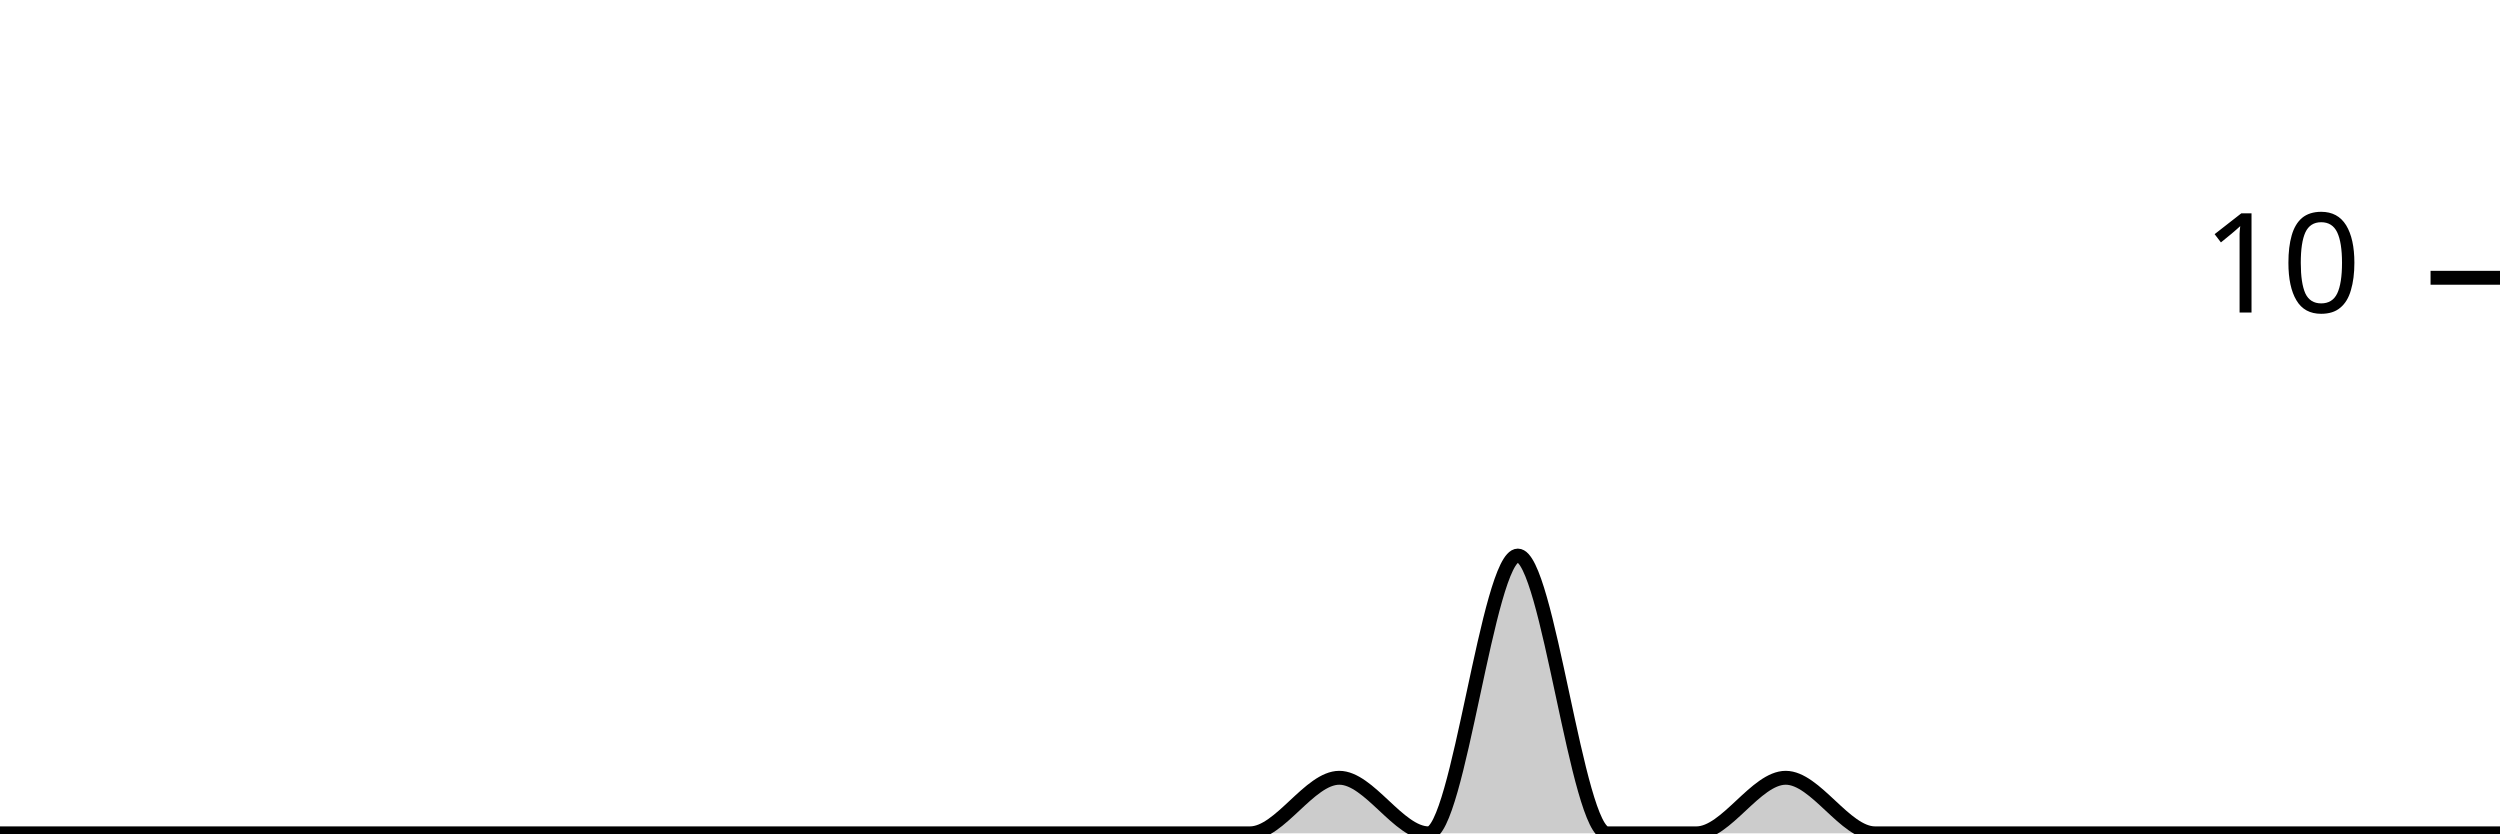
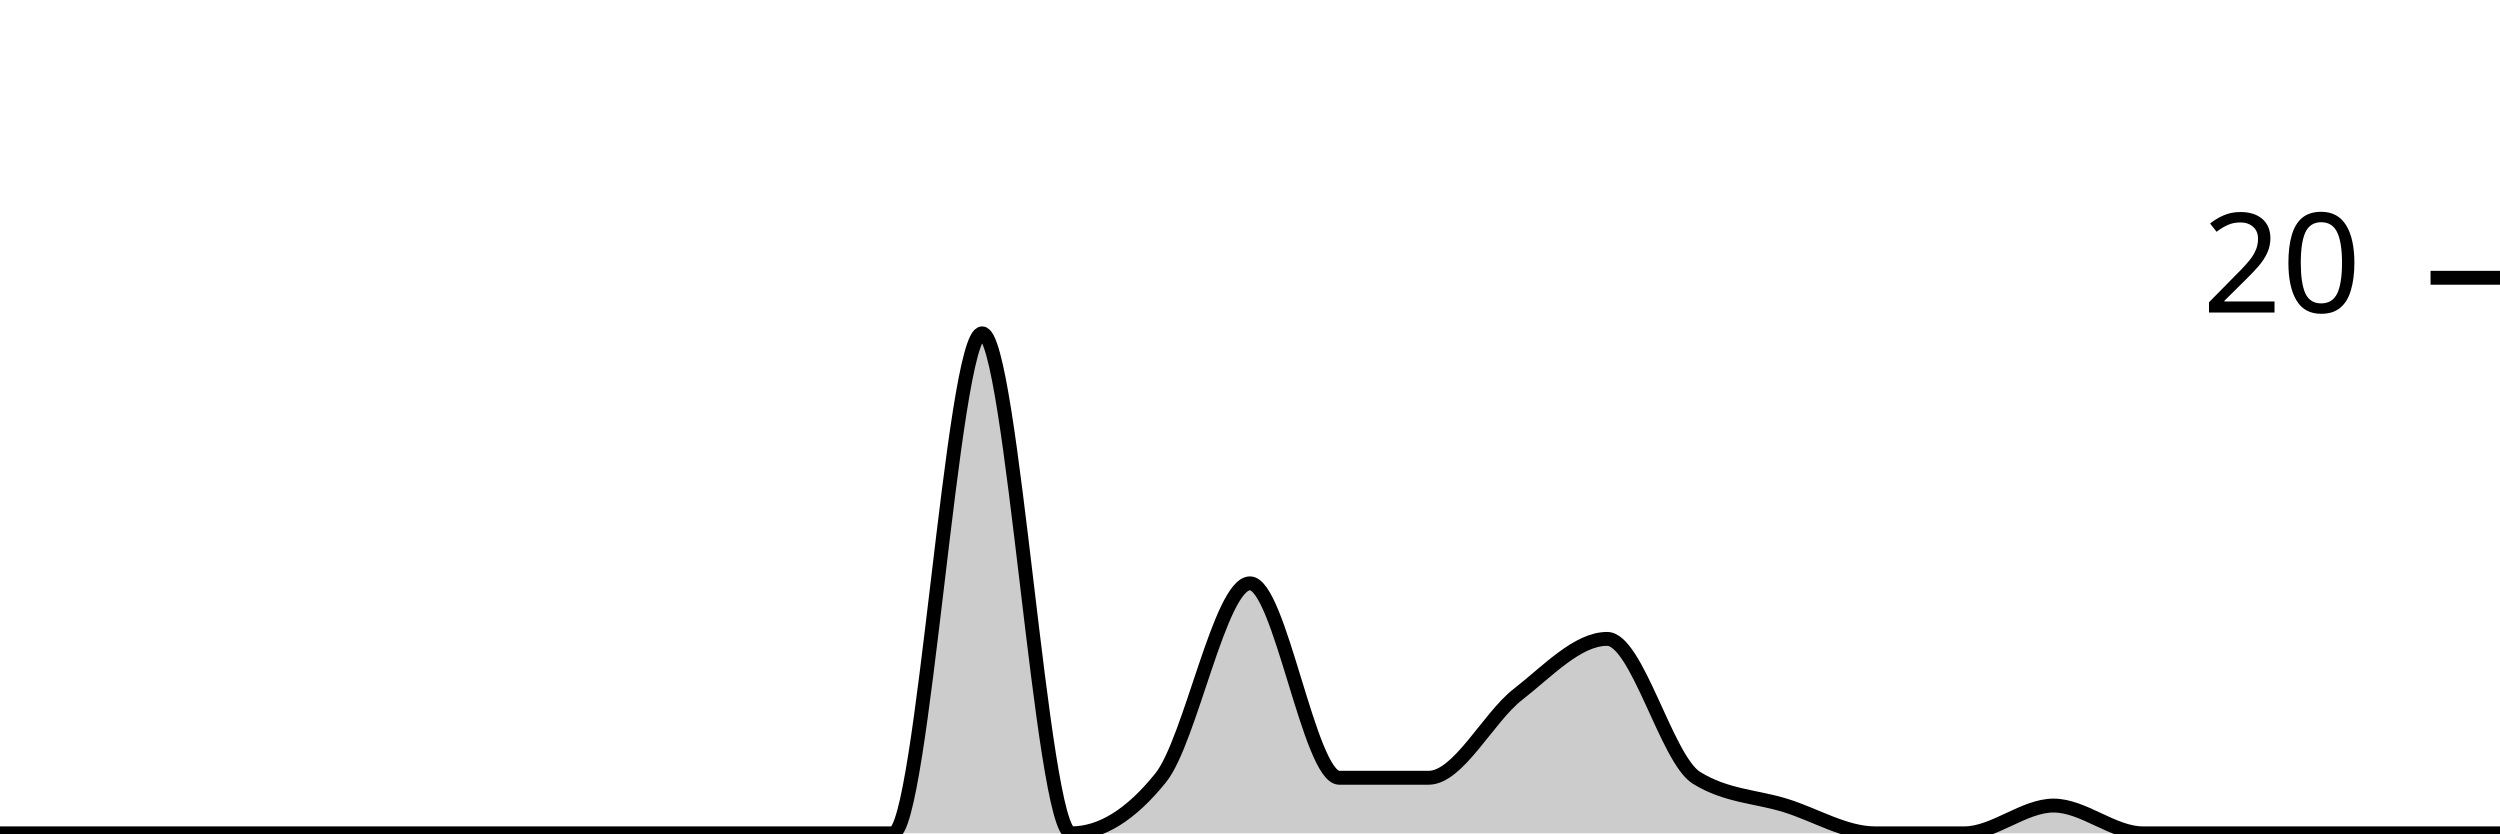
<svg xmlns="http://www.w3.org/2000/svg" viewBox="0 0 180 60">
  <g transform="translate(0,20)">
-     <path class="area" fill="rgba(0, 0, 0, 0.2)" d="M0,40C2.143,40,4.286,40,6.429,40C8.571,40,10.714,40,12.857,40C15,40,17.143,40,19.286,40C21.429,40,23.571,40,25.714,40C27.857,40,30,40,32.143,40C34.286,40,36.429,40,38.571,40C40.714,40,42.857,40,45,40C47.143,40,49.286,40,51.429,40C53.571,40,55.714,40,57.857,40C60,40,62.143,40,64.286,40C66.429,40,68.571,40,70.714,40C72.857,40,75,40,77.143,40C79.286,40,81.429,40,83.571,40C85.714,40,87.857,40,90,40C92.143,40,94.286,36,96.429,36C98.571,36,100.714,40,102.857,40C105,40,107.143,20,109.286,20C111.429,20,113.571,40,115.714,40C117.857,40,120,40,122.143,40C124.286,40,126.429,36,128.571,36C130.714,36,132.857,40,135,40C137.143,40,139.286,40,141.429,40C143.571,40,145.714,40,147.857,40C150,40,152.143,40,154.286,40C156.429,40,158.571,40,160.714,40C162.857,40,165,40,167.143,40C169.286,40,171.429,40,173.571,40C175.714,40,177.857,40,180,40L180,40C177.857,40,175.714,40,173.571,40C171.429,40,169.286,40,167.143,40C165,40,162.857,40,160.714,40C158.571,40,156.429,40,154.286,40C152.143,40,150,40,147.857,40C145.714,40,143.571,40,141.429,40C139.286,40,137.143,40,135,40C132.857,40,130.714,40,128.571,40C126.429,40,124.286,40,122.143,40C120,40,117.857,40,115.714,40C113.571,40,111.429,40,109.286,40C107.143,40,105,40,102.857,40C100.714,40,98.571,40,96.429,40C94.286,40,92.143,40,90,40C87.857,40,85.714,40,83.571,40C81.429,40,79.286,40,77.143,40C75,40,72.857,40,70.714,40C68.571,40,66.429,40,64.286,40C62.143,40,60,40,57.857,40C55.714,40,53.571,40,51.429,40C49.286,40,47.143,40,45,40C42.857,40,40.714,40,38.571,40C36.429,40,34.286,40,32.143,40C30,40,27.857,40,25.714,40C23.571,40,21.429,40,19.286,40C17.143,40,15,40,12.857,40C10.714,40,8.571,40,6.429,40C4.286,40,2.143,40,0,40Z" />
-     <path class="line" stroke="black" fill="none" d="M0,40C2.143,40,4.286,40,6.429,40C8.571,40,10.714,40,12.857,40C15,40,17.143,40,19.286,40C21.429,40,23.571,40,25.714,40C27.857,40,30,40,32.143,40C34.286,40,36.429,40,38.571,40C40.714,40,42.857,40,45,40C47.143,40,49.286,40,51.429,40C53.571,40,55.714,40,57.857,40C60,40,62.143,40,64.286,40C66.429,40,68.571,40,70.714,40C72.857,40,75,40,77.143,40C79.286,40,81.429,40,83.571,40C85.714,40,87.857,40,90,40C92.143,40,94.286,36,96.429,36C98.571,36,100.714,40,102.857,40C105,40,107.143,20,109.286,20C111.429,20,113.571,40,115.714,40C117.857,40,120,40,122.143,40C124.286,40,126.429,36,128.571,36C130.714,36,132.857,40,135,40C137.143,40,139.286,40,141.429,40C143.571,40,145.714,40,147.857,40C150,40,152.143,40,154.286,40C156.429,40,158.571,40,160.714,40C162.857,40,165,40,167.143,40C169.286,40,171.429,40,173.571,40C175.714,40,177.857,40,180,40" />
+     <path class="area" fill="rgba(0, 0, 0, 0.2)" d="M0,40C2.143,40,4.286,40,6.429,40C8.571,40,10.714,40,12.857,40C15,40,17.143,40,19.286,40C21.429,40,23.571,40,25.714,40C27.857,40,30,40,32.143,40C34.286,40,36.429,40,38.571,40C40.714,40,42.857,40,45,40C47.143,40,49.286,40,51.429,40C53.571,40,55.714,40,57.857,40C60,40,62.143,40,64.286,40C66.429,40,68.571,4,70.714,4C72.857,4,75,40,77.143,40C79.286,40,81.429,38.667,83.571,36C85.714,33.333,87.857,22,90,22C92.143,22,94.286,36,96.429,36C98.571,36,100.714,36,102.857,36C105,36,107.143,31.667,109.286,30C111.429,28.333,113.571,26,115.714,26C117.857,26,120,34.667,122.143,36C124.286,37.333,126.429,37.333,128.571,38C130.714,38.667,132.857,40,135,40C137.143,40,139.286,40,141.429,40C143.571,40,145.714,38,147.857,38C150,38,152.143,40,154.286,40C156.429,40,158.571,40,160.714,40C162.857,40,165,40,167.143,40C169.286,40,171.429,40,173.571,40C175.714,40,177.857,40,180,40L180,40C177.857,40,175.714,40,173.571,40C171.429,40,169.286,40,167.143,40C165,40,162.857,40,160.714,40C158.571,40,156.429,40,154.286,40C152.143,40,150,40,147.857,40C145.714,40,143.571,40,141.429,40C139.286,40,137.143,40,135,40C132.857,40,130.714,40,128.571,40C126.429,40,124.286,40,122.143,40C120,40,117.857,40,115.714,40C113.571,40,111.429,40,109.286,40C107.143,40,105,40,102.857,40C100.714,40,98.571,40,96.429,40C94.286,40,92.143,40,90,40C87.857,40,85.714,40,83.571,40C81.429,40,79.286,40,77.143,40C75,40,72.857,40,70.714,40C68.571,40,66.429,40,64.286,40C62.143,40,60,40,57.857,40C55.714,40,53.571,40,51.429,40C49.286,40,47.143,40,45,40C42.857,40,40.714,40,38.571,40C36.429,40,34.286,40,32.143,40C30,40,27.857,40,25.714,40C23.571,40,21.429,40,19.286,40C17.143,40,15,40,12.857,40C10.714,40,8.571,40,6.429,40C4.286,40,2.143,40,0,40Z" />
+     <path class="line" stroke="black" fill="none" d="M0,40C2.143,40,4.286,40,6.429,40C8.571,40,10.714,40,12.857,40C15,40,17.143,40,19.286,40C21.429,40,23.571,40,25.714,40C27.857,40,30,40,32.143,40C34.286,40,36.429,40,38.571,40C40.714,40,42.857,40,45,40C47.143,40,49.286,40,51.429,40C53.571,40,55.714,40,57.857,40C60,40,62.143,40,64.286,40C66.429,40,68.571,4,70.714,4C72.857,4,75,40,77.143,40C79.286,40,81.429,38.667,83.571,36C85.714,33.333,87.857,22,90,22C92.143,22,94.286,36,96.429,36C98.571,36,100.714,36,102.857,36C105,36,107.143,31.667,109.286,30C111.429,28.333,113.571,26,115.714,26C117.857,26,120,34.667,122.143,36C124.286,37.333,126.429,37.333,128.571,38C130.714,38.667,132.857,40,135,40C137.143,40,139.286,40,141.429,40C143.571,40,145.714,38,147.857,38C150,38,152.143,40,154.286,40C156.429,40,158.571,40,160.714,40C162.857,40,165,40,167.143,40C169.286,40,171.429,40,173.571,40C175.714,40,177.857,40,180,40" />
    <path class="axis-ceiling" stroke-width="1" stroke="black" fill="none" d="M175,0L180,0" />
-     <text class="axis-ceiling-label" font-family="sans-serif" text-anchor="end" font-size="10px" x="170" y="2.5">10</text>
+     <text class="axis-ceiling-label" font-family="sans-serif" text-anchor="end" font-size="10px" x="170" y="2.5">20</text>
  </g>
</svg>
